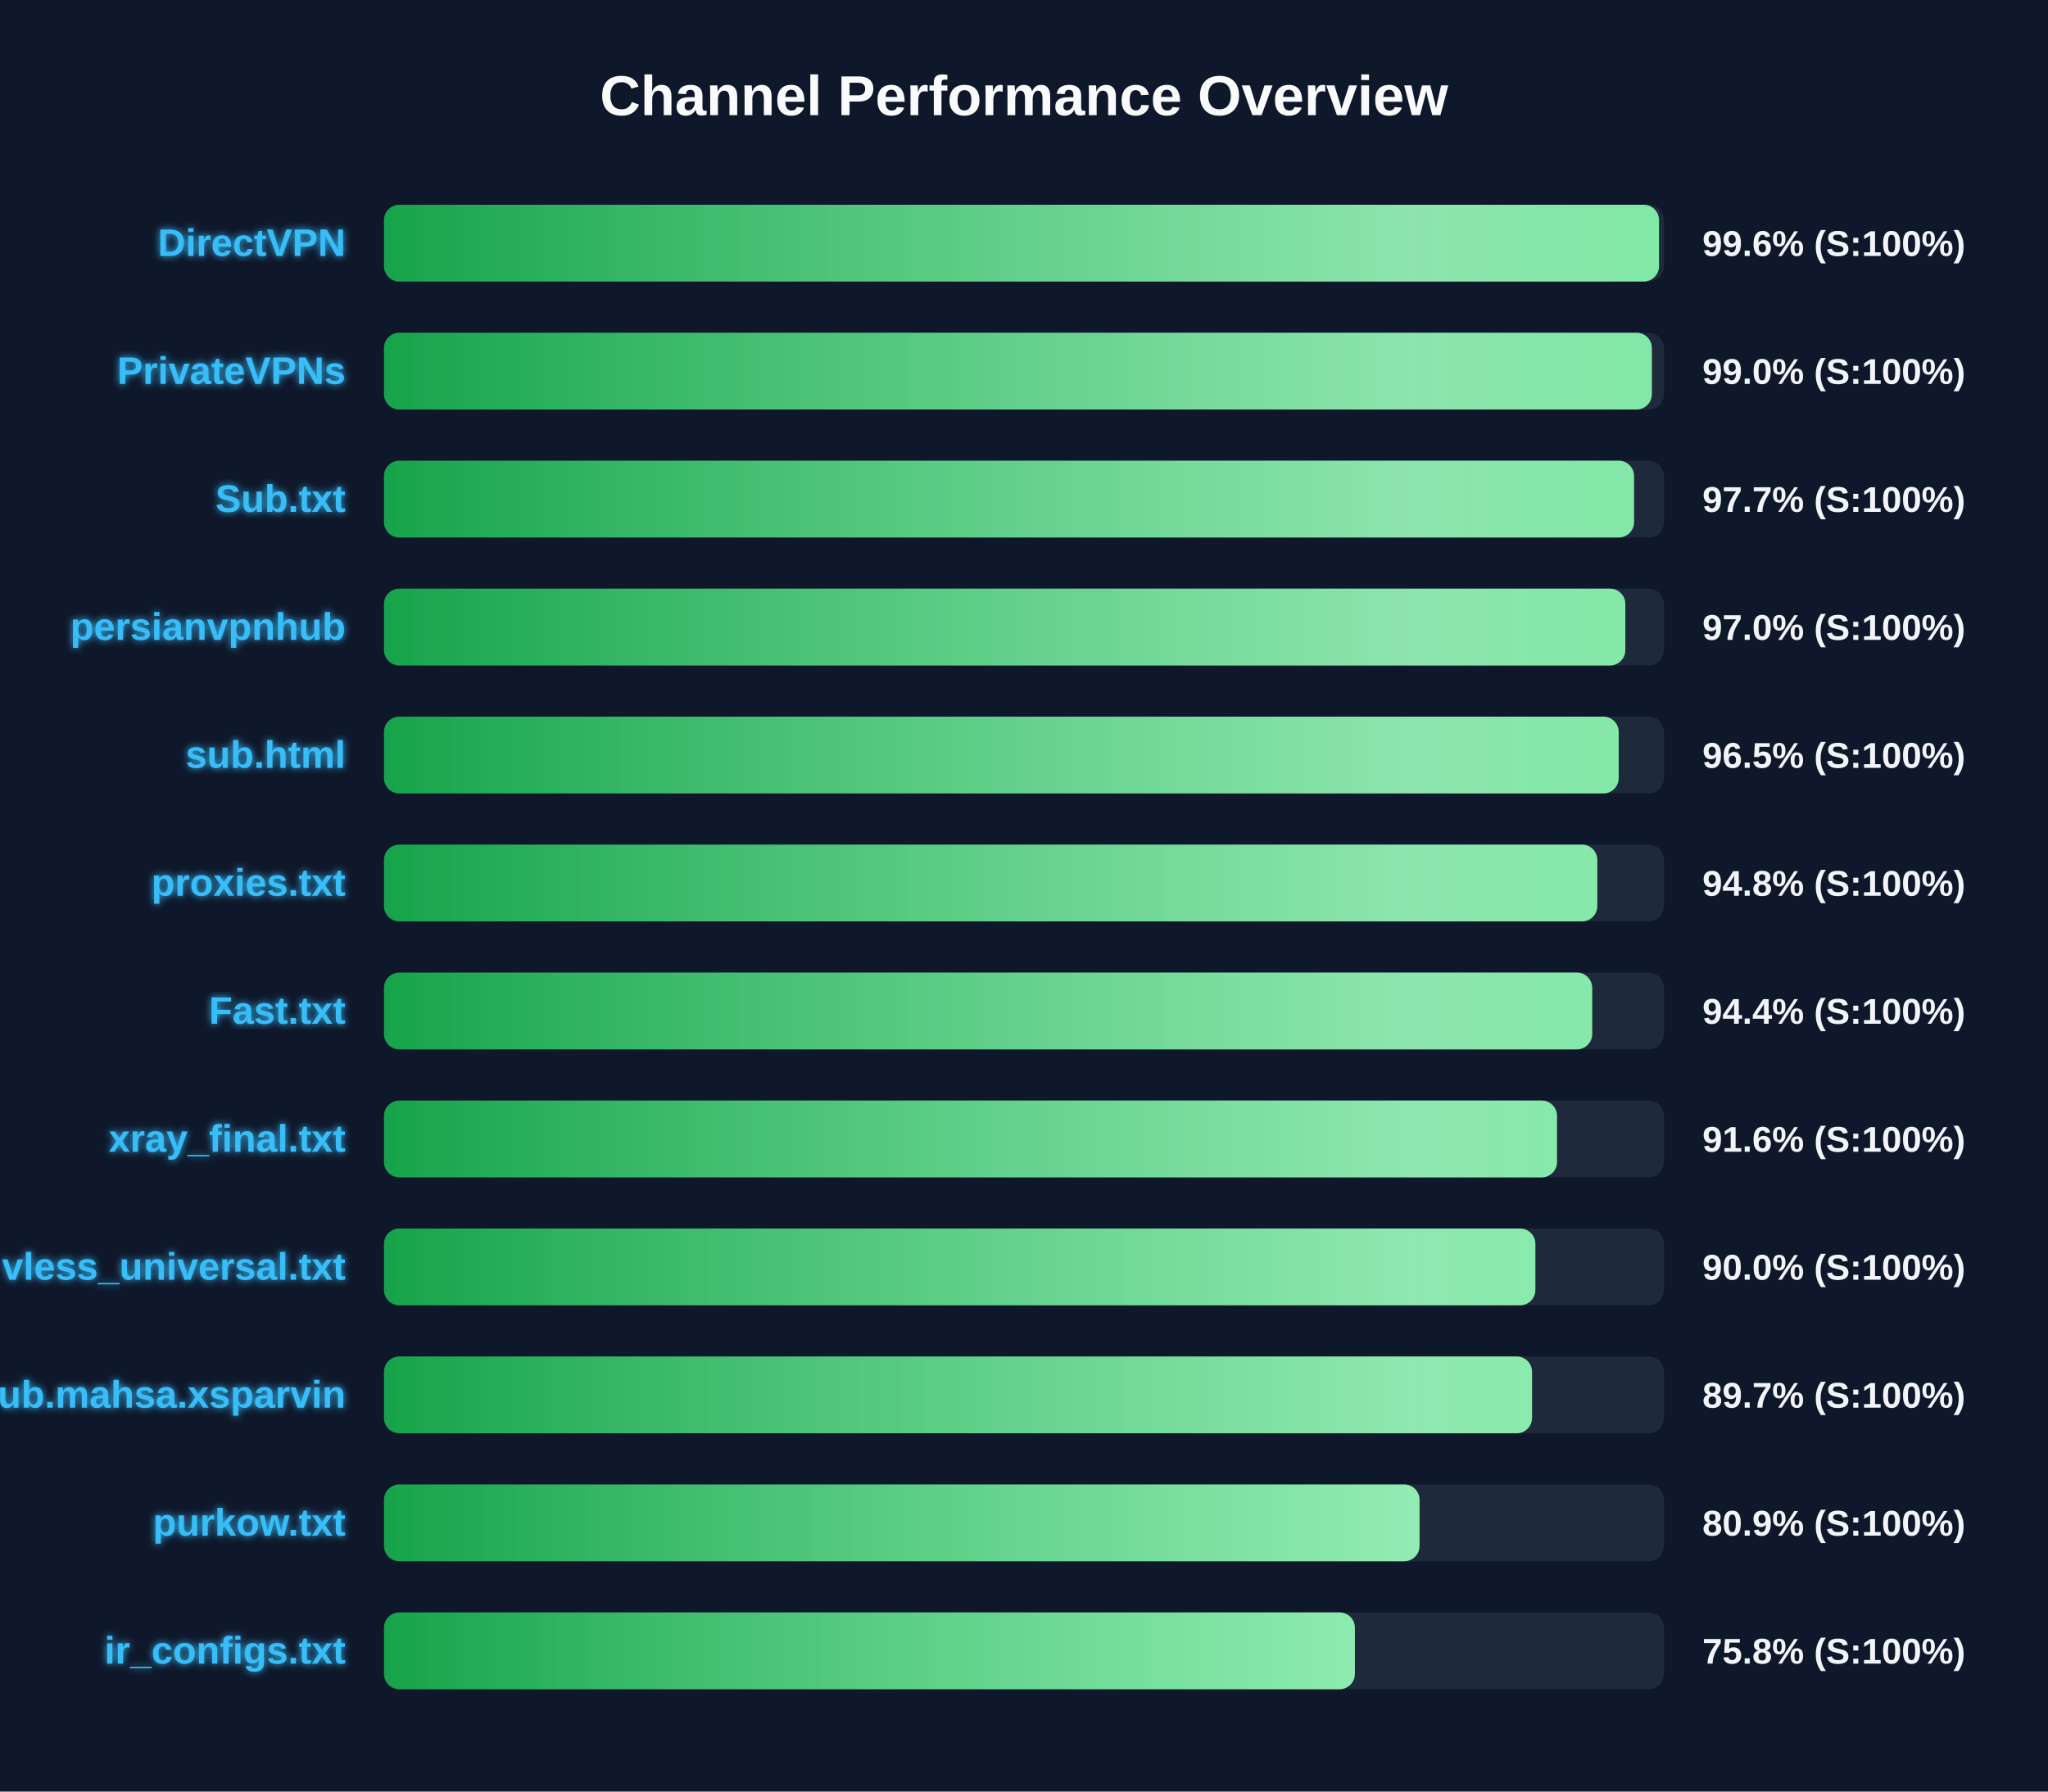
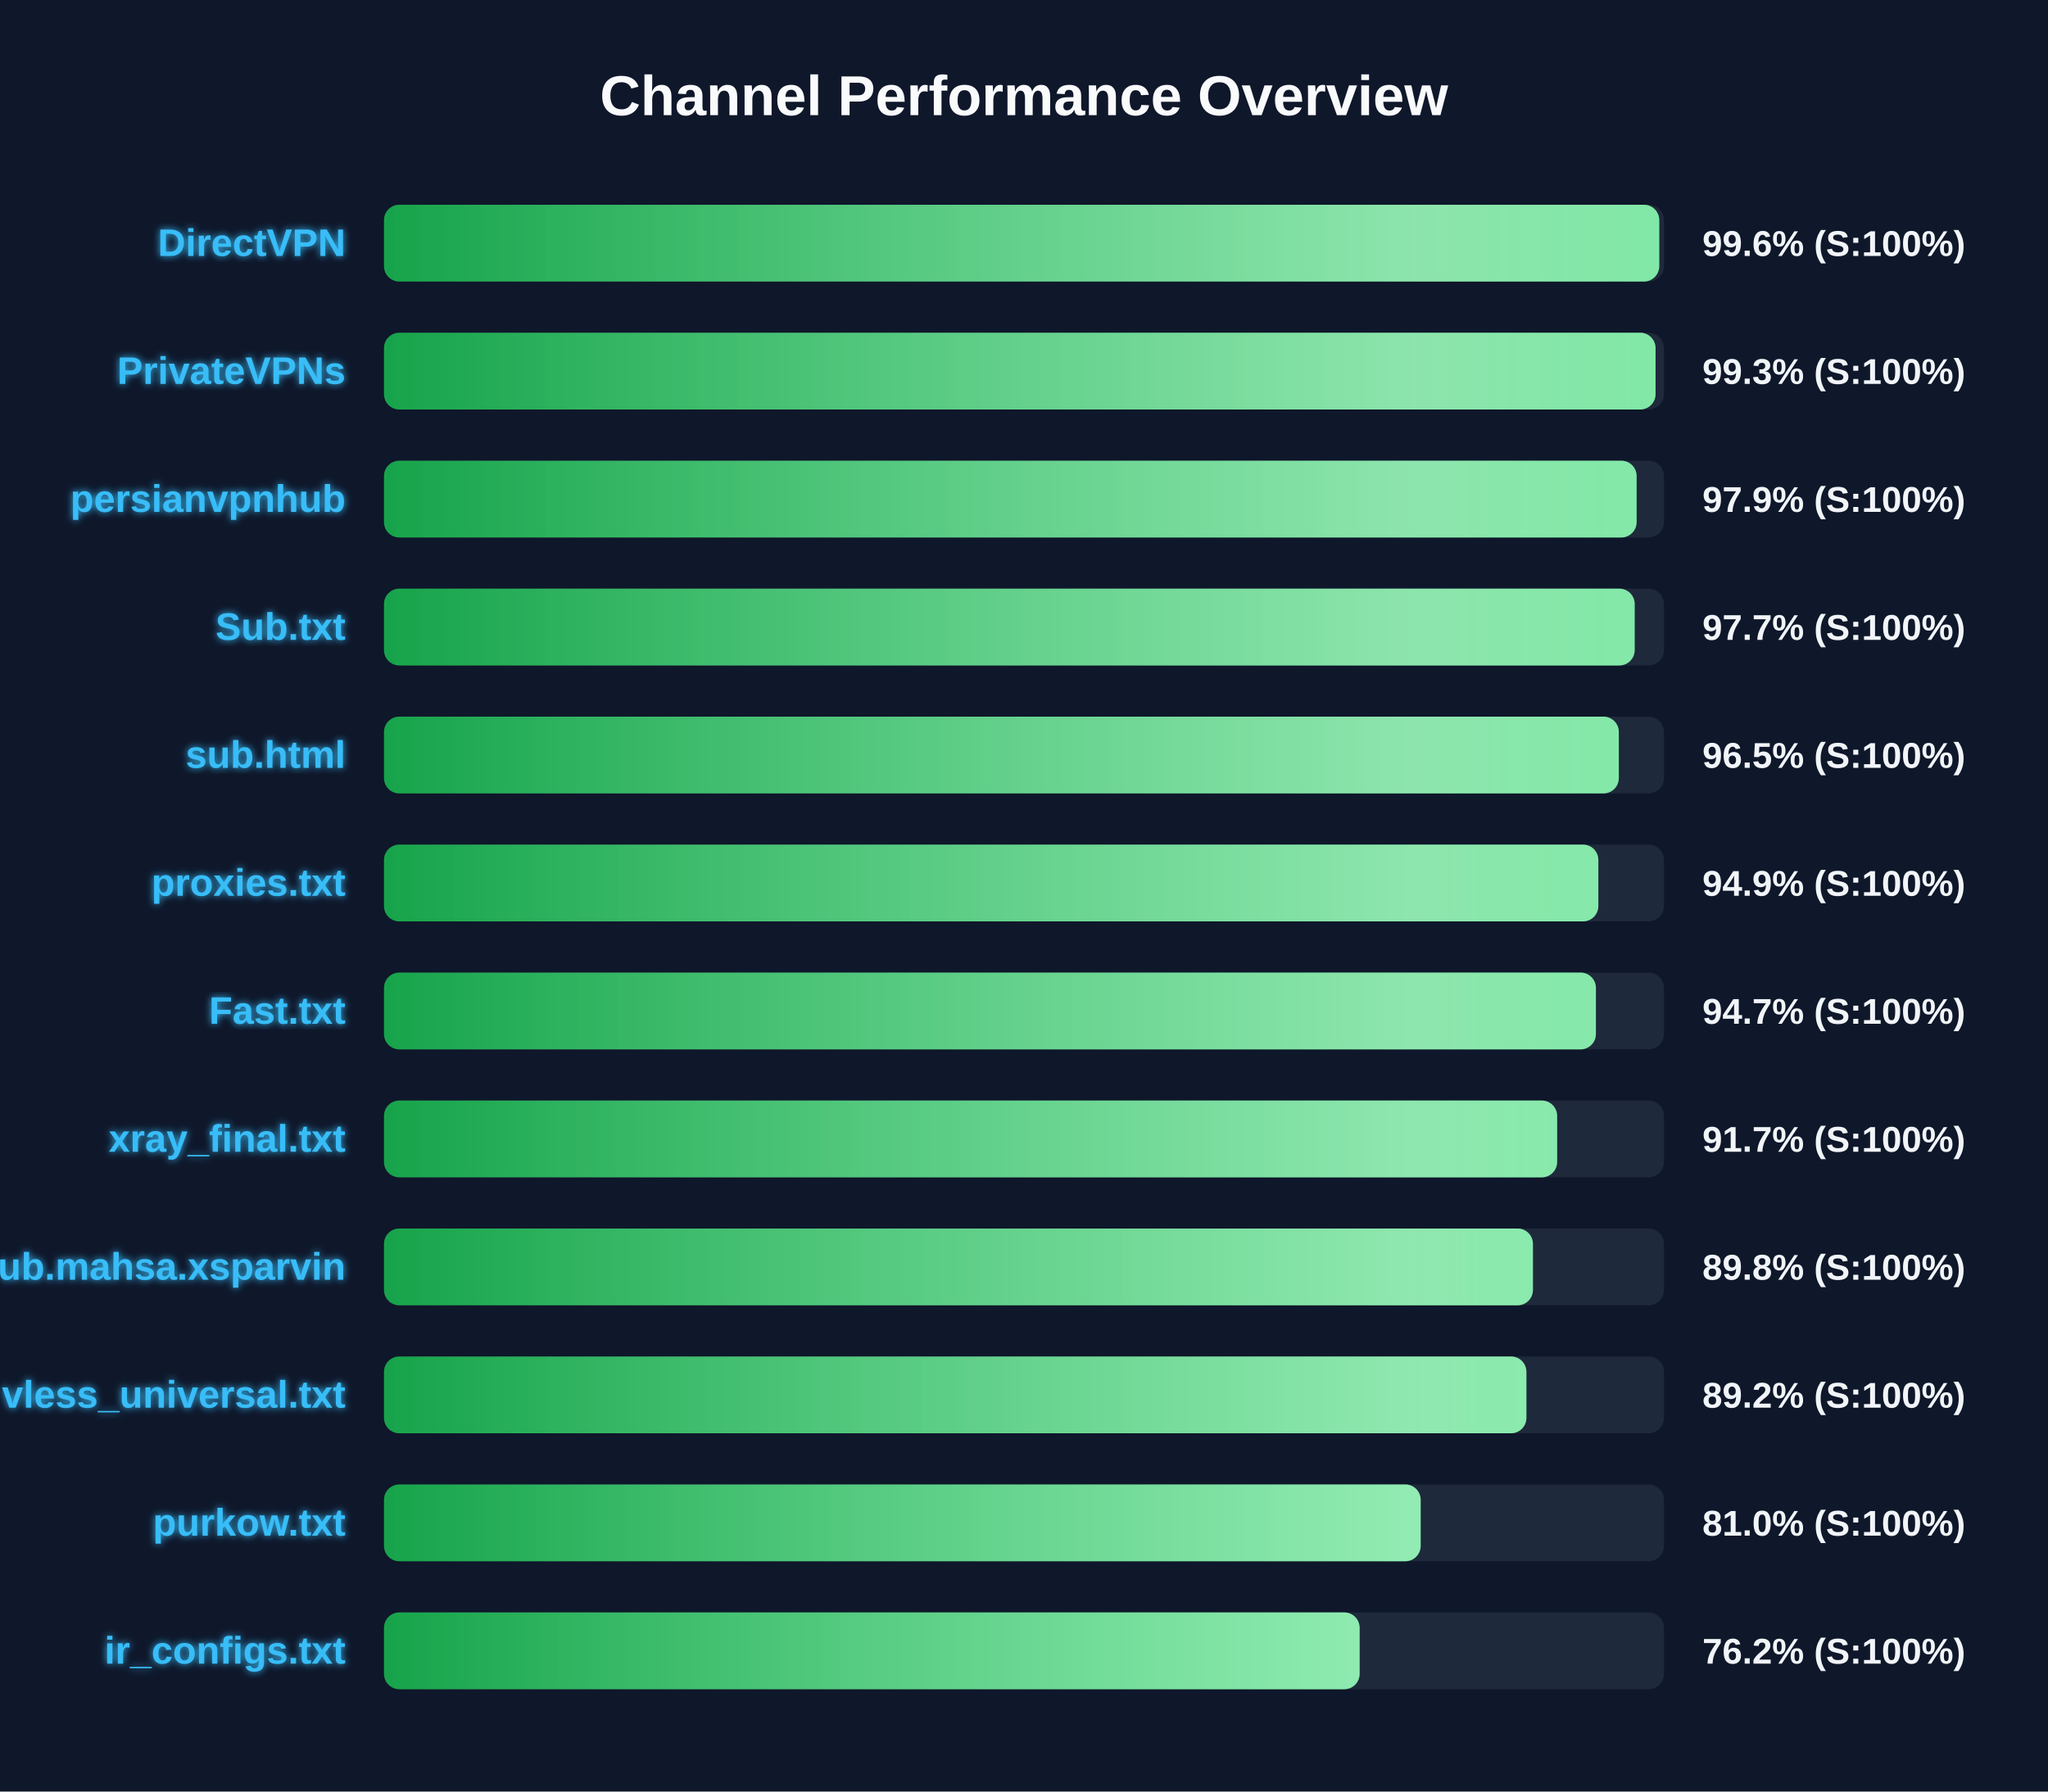
<svg xmlns="http://www.w3.org/2000/svg" width="800" height="700" version="1.1">
  <defs>
    <linearGradient id="grad-green" x1="0%" y1="0%" x2="100%" y2="0%">
      <stop offset="0%" stop-color="#16a34a" />
      <stop offset="100%" stop-color="#4ade80" />
    </linearGradient>
    <linearGradient id="grad-yellow" x1="0%" y1="0%" x2="100%" y2="0%">
      <stop offset="0%" stop-color="#ca8a04" />
      <stop offset="100%" stop-color="#fde047" />
    </linearGradient>
    <linearGradient id="grad-red" x1="0%" y1="0%" x2="100%" y2="0%">
      <stop offset="0%" stop-color="#dc2626" />
      <stop offset="100%" stop-color="#f87171" />
    </linearGradient>
    <linearGradient id="shimmer" x1="0%" y1="0%" x2="100%" y2="0%">
      <stop offset="0%" stop-color="rgba(255,255,255,0)" />
      <stop offset="50%" stop-color="rgba(255,255,255,0.4)" />
      <stop offset="100%" stop-color="rgba(255,255,255,0)" />
    </linearGradient>
    <filter id="glow" x="-20%" y="-20%" width="140%" height="140%">
      <feGaussianBlur stdDeviation="1.5" result="blur" />
      <feComposite in="SourceGraphic" in2="blur" operator="over" />
    </filter>
  </defs>
  <style>
        .bg-rect { fill: #0f172a; }
        .title { font: bold 22px 'Segoe UI', Arial, sans-serif; fill: #f8fafc; }
        .row { font: bold 15px 'Segoe UI', Arial, sans-serif; fill: #38bdf8; filter: url(#glow); }
        .score { font: bold 14px 'Segoe UI', Arial, sans-serif; fill: #f1f5f9; }
        @keyframes shimmer-anim {
            0% { transform: translateX(-100%); }
            100% { transform: translateX(200%); }
        }
        .shimmer-rect {
            animation: shimmer-anim 2.5s infinite linear;
        }
    </style>
  <rect width="100%" height="100%" class="bg-rect" />
  <text x="400" y="45" text-anchor="middle" class="title">Channel Performance Overview</text>
  <rect x="150" y="80" width="500" height="30" fill="#1e293b" rx="6" />
  <clipPath id="clip-0">
-     <rect x="150" y="80" width="498.05" height="30" rx="6" />
+     <rect x="150" y="80" width="498.15" height="30" rx="6" />
  </clipPath>
-   <rect x="150" y="80" width="498.05" height="30" fill="url(#grad-green)" rx="6" />
+   <rect x="150" y="80" width="498.15" height="30" fill="url(#grad-green)" rx="6" />
  <g clip-path="url(#clip-0)">
    <rect x="150" y="80" width="100%" height="30" fill="url(#shimmer)" class="shimmer-rect" />
  </g>
  <text x="135" y="100" text-anchor="end" class="row">DirectVPN</text>
  <text x="665" y="100" text-anchor="start" class="score">99.6% (S:100%)</text>
  <rect x="150" y="130" width="500" height="30" fill="#1e293b" rx="6" />
  <clipPath id="clip-1">
-     <rect x="150" y="130" width="495.25" height="30" rx="6" />
+     <rect x="150" y="130" width="496.7" height="30" rx="6" />
  </clipPath>
-   <rect x="150" y="130" width="495.25" height="30" fill="url(#grad-green)" rx="6" />
+   <rect x="150" y="130" width="496.7" height="30" fill="url(#grad-green)" rx="6" />
  <g clip-path="url(#clip-1)">
    <rect x="150" y="130" width="100%" height="30" fill="url(#shimmer)" class="shimmer-rect" />
  </g>
  <text x="135" y="150" text-anchor="end" class="row">PrivateVPNs</text>
-   <text x="665" y="150" text-anchor="start" class="score">99.0% (S:100%)</text>
+   <text x="665" y="150" text-anchor="start" class="score">99.3% (S:100%)</text>
  <rect x="150" y="180" width="500" height="30" fill="#1e293b" rx="6" />
  <clipPath id="clip-2">
-     <rect x="150" y="180" width="488.3" height="30" rx="6" />
+     <rect x="150" y="180" width="489.3" height="30" rx="6" />
  </clipPath>
-   <rect x="150" y="180" width="488.3" height="30" fill="url(#grad-green)" rx="6" />
+   <rect x="150" y="180" width="489.3" height="30" fill="url(#grad-green)" rx="6" />
  <g clip-path="url(#clip-2)">
    <rect x="150" y="180" width="100%" height="30" fill="url(#shimmer)" class="shimmer-rect" />
  </g>
-   <text x="135" y="200" text-anchor="end" class="row">Sub.txt</text>
-   <text x="665" y="200" text-anchor="start" class="score">97.7% (S:100%)</text>
+   <text x="135" y="200" text-anchor="end" class="row">persianvpnhub</text>
+   <text x="665" y="200" text-anchor="start" class="score">97.9% (S:100%)</text>
  <rect x="150" y="230" width="500" height="30" fill="#1e293b" rx="6" />
  <clipPath id="clip-3">
-     <rect x="150" y="230" width="484.9" height="30" rx="6" />
+     <rect x="150" y="230" width="488.55" height="30" rx="6" />
  </clipPath>
-   <rect x="150" y="230" width="484.9" height="30" fill="url(#grad-green)" rx="6" />
+   <rect x="150" y="230" width="488.55" height="30" fill="url(#grad-green)" rx="6" />
  <g clip-path="url(#clip-3)">
    <rect x="150" y="230" width="100%" height="30" fill="url(#shimmer)" class="shimmer-rect" />
  </g>
-   <text x="135" y="250" text-anchor="end" class="row">persianvpnhub</text>
-   <text x="665" y="250" text-anchor="start" class="score">97.0% (S:100%)</text>
+   <text x="135" y="250" text-anchor="end" class="row">Sub.txt</text>
+   <text x="665" y="250" text-anchor="start" class="score">97.7% (S:100%)</text>
  <rect x="150" y="280" width="500" height="30" fill="#1e293b" rx="6" />
  <clipPath id="clip-4">
-     <rect x="150" y="280" width="482.3" height="30" rx="6" />
+     <rect x="150" y="280" width="482.35" height="30" rx="6" />
  </clipPath>
-   <rect x="150" y="280" width="482.3" height="30" fill="url(#grad-green)" rx="6" />
+   <rect x="150" y="280" width="482.35" height="30" fill="url(#grad-green)" rx="6" />
  <g clip-path="url(#clip-4)">
    <rect x="150" y="280" width="100%" height="30" fill="url(#shimmer)" class="shimmer-rect" />
  </g>
  <text x="135" y="300" text-anchor="end" class="row">sub.html</text>
  <text x="665" y="300" text-anchor="start" class="score">96.5% (S:100%)</text>
  <rect x="150" y="330" width="500" height="30" fill="#1e293b" rx="6" />
  <clipPath id="clip-5">
-     <rect x="150" y="330" width="473.95" height="30" rx="6" />
+     <rect x="150" y="330" width="474.35" height="30" rx="6" />
  </clipPath>
-   <rect x="150" y="330" width="473.95" height="30" fill="url(#grad-green)" rx="6" />
+   <rect x="150" y="330" width="474.35" height="30" fill="url(#grad-green)" rx="6" />
  <g clip-path="url(#clip-5)">
    <rect x="150" y="330" width="100%" height="30" fill="url(#shimmer)" class="shimmer-rect" />
  </g>
  <text x="135" y="350" text-anchor="end" class="row">proxies.txt</text>
-   <text x="665" y="350" text-anchor="start" class="score">94.8% (S:100%)</text>
+   <text x="665" y="350" text-anchor="start" class="score">94.9% (S:100%)</text>
  <rect x="150" y="380" width="500" height="30" fill="#1e293b" rx="6" />
  <clipPath id="clip-6">
-     <rect x="150" y="380" width="471.95" height="30" rx="6" />
+     <rect x="150" y="380" width="473.4" height="30" rx="6" />
  </clipPath>
-   <rect x="150" y="380" width="471.95" height="30" fill="url(#grad-green)" rx="6" />
+   <rect x="150" y="380" width="473.4" height="30" fill="url(#grad-green)" rx="6" />
  <g clip-path="url(#clip-6)">
    <rect x="150" y="380" width="100%" height="30" fill="url(#shimmer)" class="shimmer-rect" />
  </g>
  <text x="135" y="400" text-anchor="end" class="row">Fast.txt</text>
-   <text x="665" y="400" text-anchor="start" class="score">94.4% (S:100%)</text>
+   <text x="665" y="400" text-anchor="start" class="score">94.7% (S:100%)</text>
  <rect x="150" y="430" width="500" height="30" fill="#1e293b" rx="6" />
  <clipPath id="clip-7">
-     <rect x="150" y="430" width="458.2" height="30" rx="6" />
+     <rect x="150" y="430" width="458.25" height="30" rx="6" />
  </clipPath>
-   <rect x="150" y="430" width="458.2" height="30" fill="url(#grad-green)" rx="6" />
+   <rect x="150" y="430" width="458.25" height="30" fill="url(#grad-green)" rx="6" />
  <g clip-path="url(#clip-7)">
    <rect x="150" y="430" width="100%" height="30" fill="url(#shimmer)" class="shimmer-rect" />
  </g>
  <text x="135" y="450" text-anchor="end" class="row">xray_final.txt</text>
-   <text x="665" y="450" text-anchor="start" class="score">91.6% (S:100%)</text>
+   <text x="665" y="450" text-anchor="start" class="score">91.7% (S:100%)</text>
  <rect x="150" y="480" width="500" height="30" fill="#1e293b" rx="6" />
  <clipPath id="clip-8">
-     <rect x="150" y="480" width="449.75" height="30" rx="6" />
+     <rect x="150" y="480" width="448.8" height="30" rx="6" />
  </clipPath>
-   <rect x="150" y="480" width="449.75" height="30" fill="url(#grad-green)" rx="6" />
+   <rect x="150" y="480" width="448.8" height="30" fill="url(#grad-green)" rx="6" />
  <g clip-path="url(#clip-8)">
    <rect x="150" y="480" width="100%" height="30" fill="url(#shimmer)" class="shimmer-rect" />
  </g>
-   <text x="135" y="500" text-anchor="end" class="row">vless_universal.txt</text>
-   <text x="665" y="500" text-anchor="start" class="score">90.0% (S:100%)</text>
+   <text x="135" y="500" text-anchor="end" class="row">Sub.mahsa.xsparvin</text>
+   <text x="665" y="500" text-anchor="start" class="score">89.8% (S:100%)</text>
  <rect x="150" y="530" width="500" height="30" fill="#1e293b" rx="6" />
  <clipPath id="clip-9">
-     <rect x="150" y="530" width="448.45" height="30" rx="6" />
+     <rect x="150" y="530" width="446.25" height="30" rx="6" />
  </clipPath>
-   <rect x="150" y="530" width="448.45" height="30" fill="url(#grad-green)" rx="6" />
+   <rect x="150" y="530" width="446.25" height="30" fill="url(#grad-green)" rx="6" />
  <g clip-path="url(#clip-9)">
    <rect x="150" y="530" width="100%" height="30" fill="url(#shimmer)" class="shimmer-rect" />
  </g>
-   <text x="135" y="550" text-anchor="end" class="row">Sub.mahsa.xsparvin</text>
-   <text x="665" y="550" text-anchor="start" class="score">89.7% (S:100%)</text>
+   <text x="135" y="550" text-anchor="end" class="row">vless_universal.txt</text>
+   <text x="665" y="550" text-anchor="start" class="score">89.2% (S:100%)</text>
  <rect x="150" y="580" width="500" height="30" fill="#1e293b" rx="6" />
  <clipPath id="clip-10">
-     <rect x="150" y="580" width="404.5" height="30" rx="6" />
+     <rect x="150" y="580" width="404.95" height="30" rx="6" />
  </clipPath>
-   <rect x="150" y="580" width="404.5" height="30" fill="url(#grad-green)" rx="6" />
+   <rect x="150" y="580" width="404.95" height="30" fill="url(#grad-green)" rx="6" />
  <g clip-path="url(#clip-10)">
    <rect x="150" y="580" width="100%" height="30" fill="url(#shimmer)" class="shimmer-rect" />
  </g>
  <text x="135" y="600" text-anchor="end" class="row">purkow.txt</text>
-   <text x="665" y="600" text-anchor="start" class="score">80.9% (S:100%)</text>
+   <text x="665" y="600" text-anchor="start" class="score">81.0% (S:100%)</text>
  <rect x="150" y="630" width="500" height="30" fill="#1e293b" rx="6" />
  <clipPath id="clip-11">
-     <rect x="150" y="630" width="379.25" height="30" rx="6" />
+     <rect x="150" y="630" width="381.1" height="30" rx="6" />
  </clipPath>
-   <rect x="150" y="630" width="379.25" height="30" fill="url(#grad-green)" rx="6" />
+   <rect x="150" y="630" width="381.1" height="30" fill="url(#grad-green)" rx="6" />
  <g clip-path="url(#clip-11)">
    <rect x="150" y="630" width="100%" height="30" fill="url(#shimmer)" class="shimmer-rect" />
  </g>
  <text x="135" y="650" text-anchor="end" class="row">ir_configs.txt</text>
-   <text x="665" y="650" text-anchor="start" class="score">75.8% (S:100%)</text>
+   <text x="665" y="650" text-anchor="start" class="score">76.2% (S:100%)</text>
</svg>
